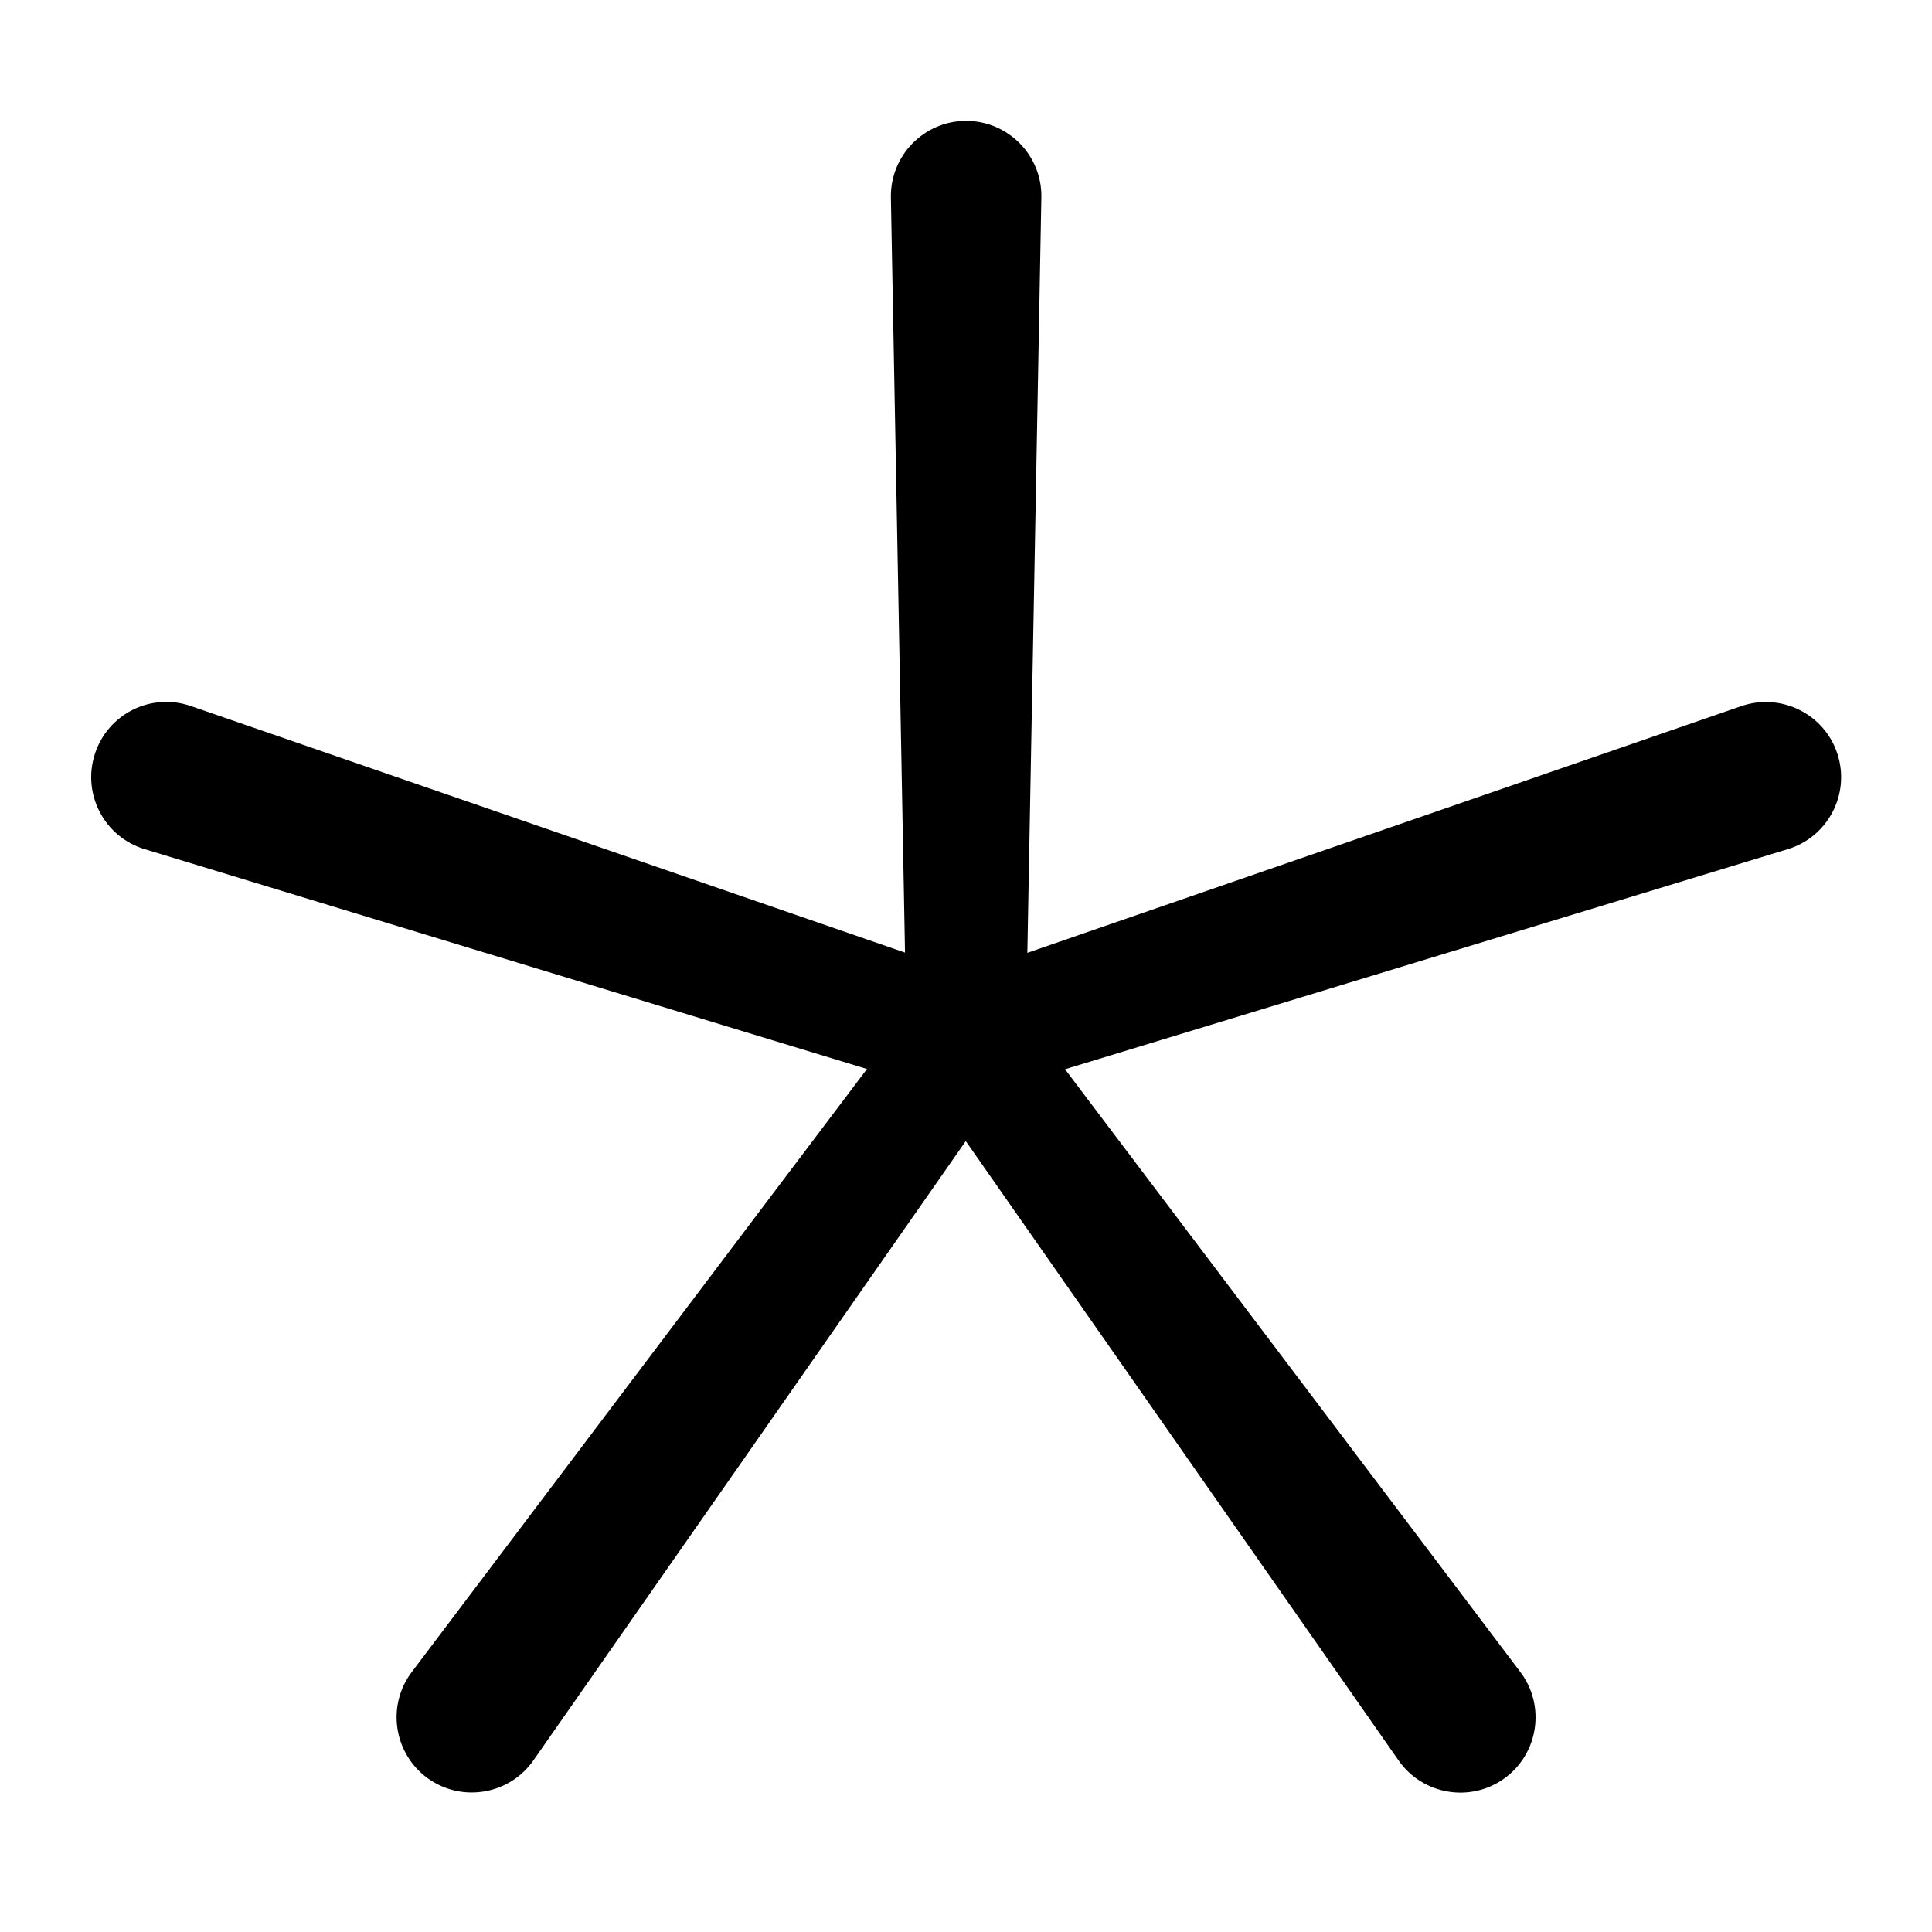
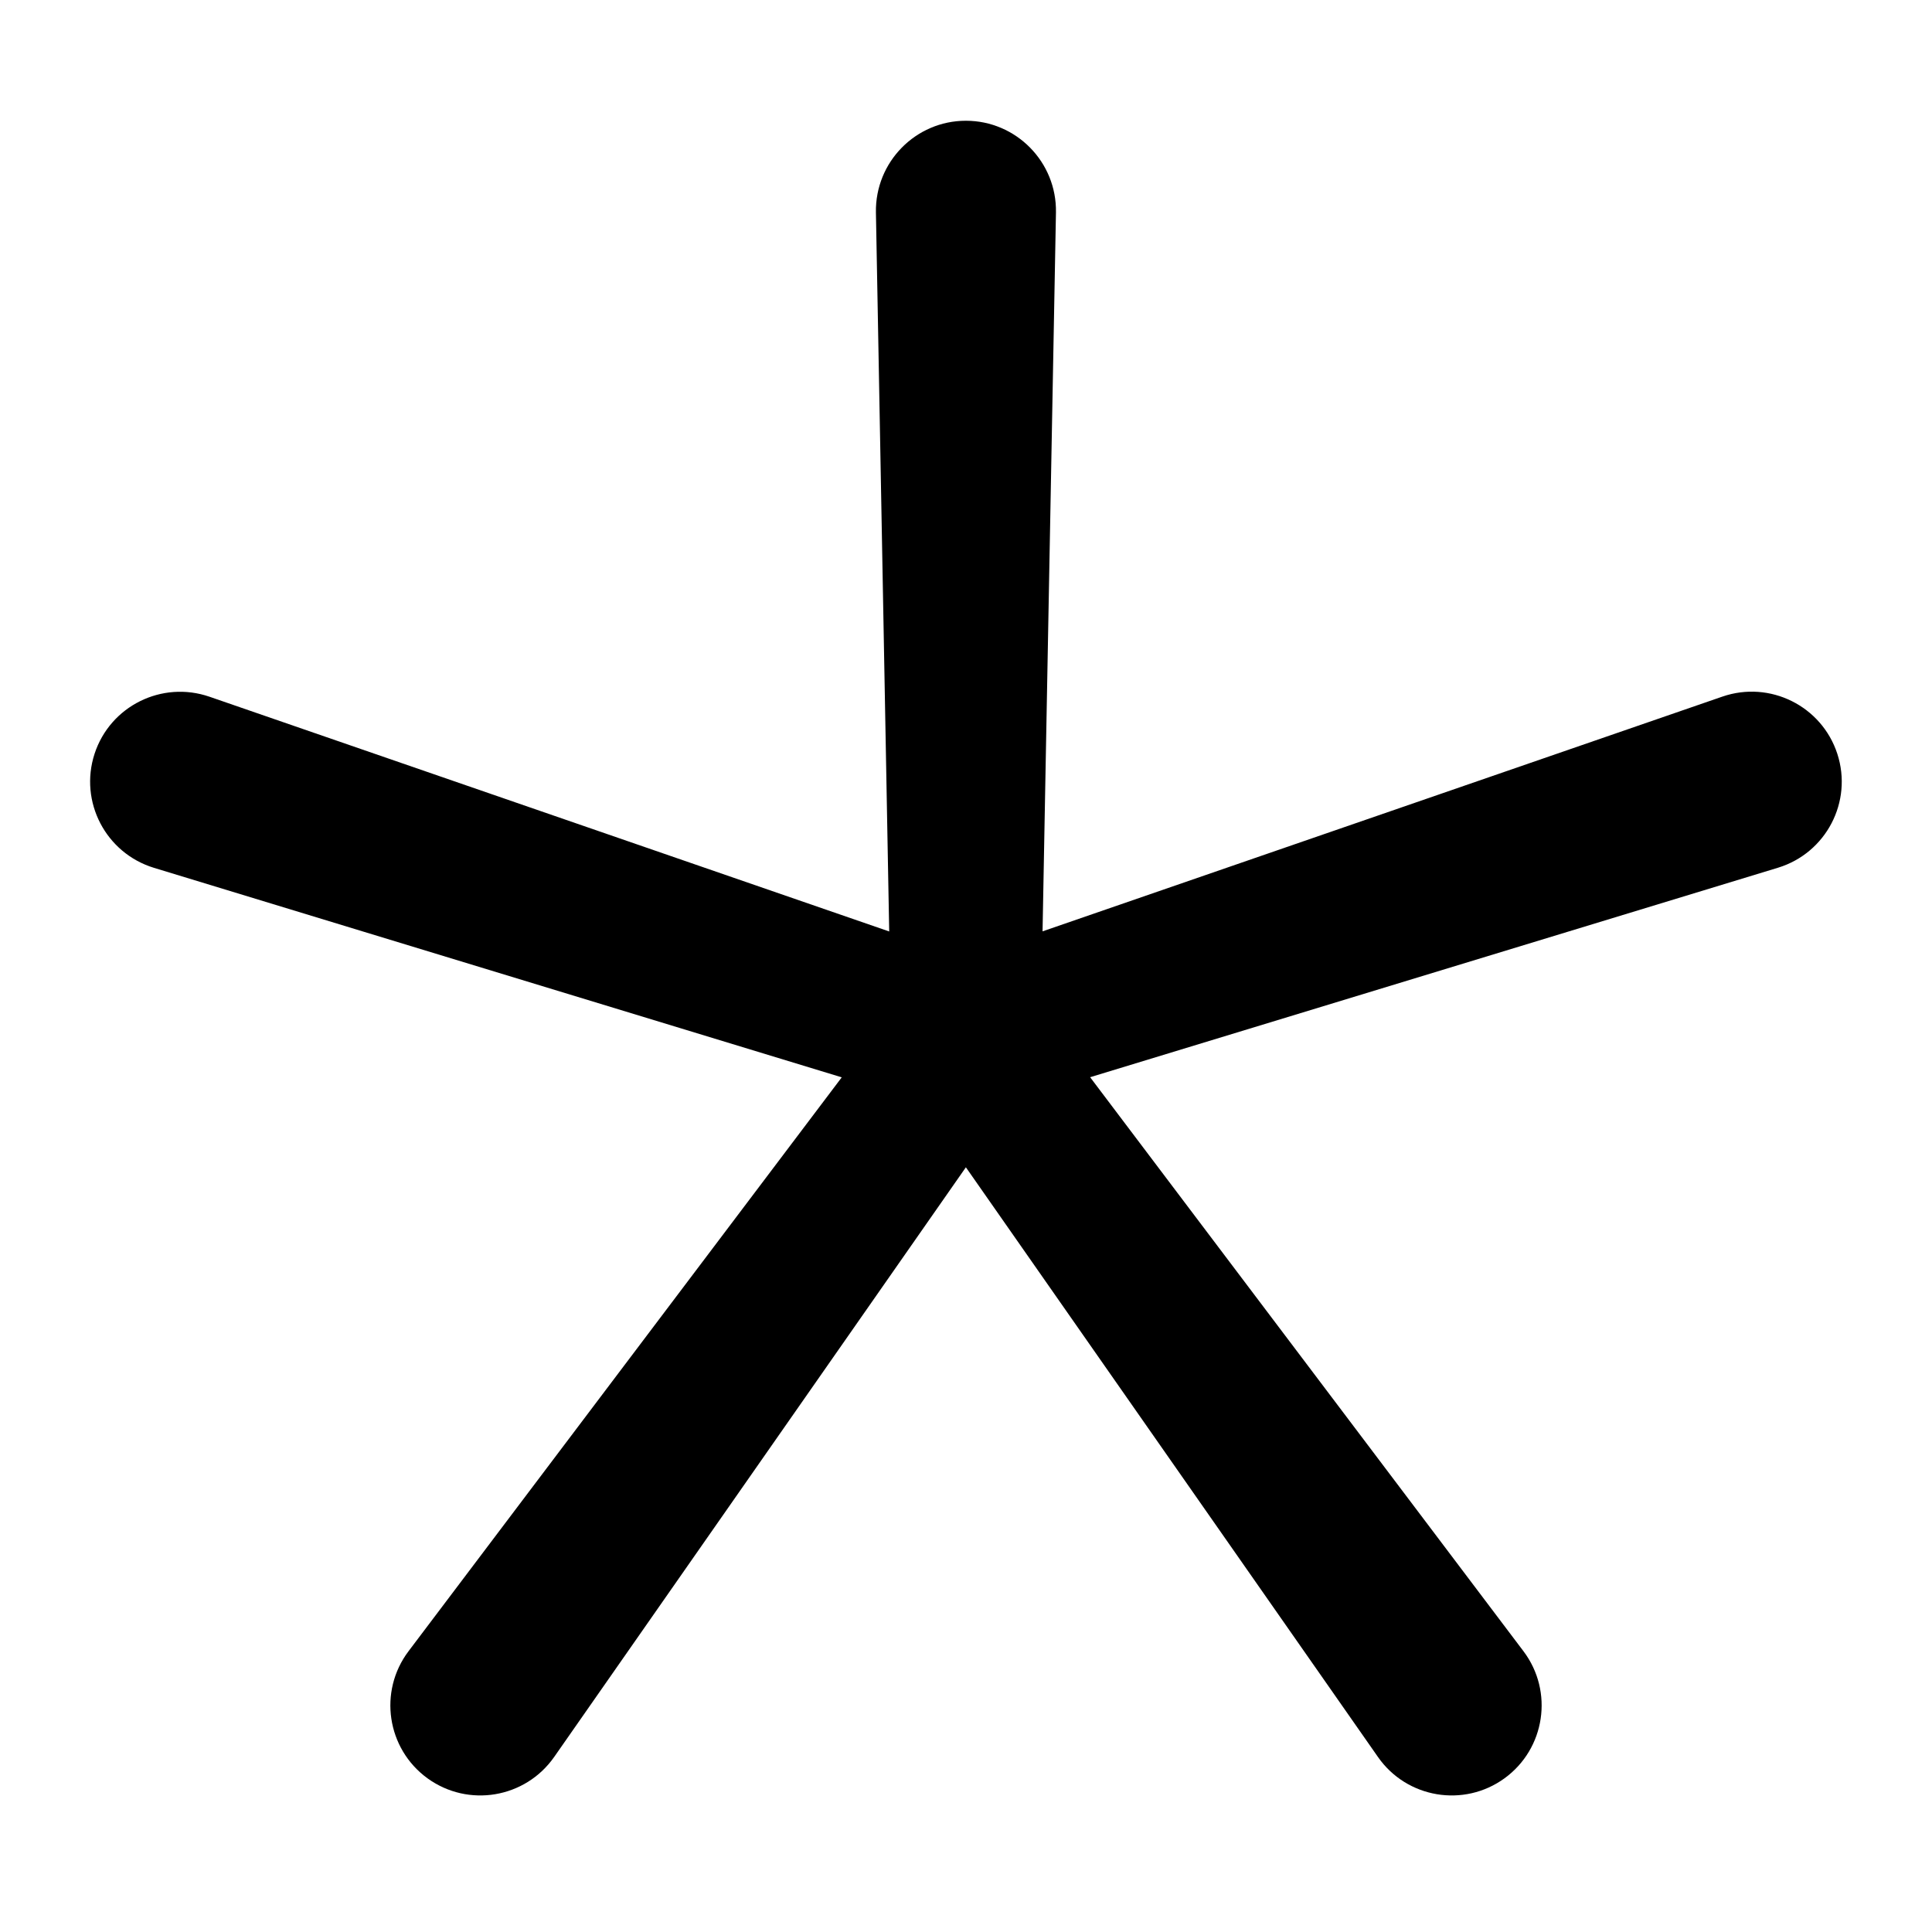
<svg xmlns="http://www.w3.org/2000/svg" width="16" height="16" viewBox="0 0 16 16" fill="none">
-   <path d="M8.001 1.001C8.349 1.001 8.631 1.287 8.624 1.635L8.508 7.891L14.42 5.848C14.75 5.734 15.11 5.913 15.217 6.244C15.324 6.575 15.14 6.93 14.807 7.032L8.82 8.855L12.591 13.847C12.801 14.125 12.742 14.522 12.46 14.727C12.179 14.931 11.783 14.865 11.583 14.58L7.998 9.45L4.418 14.578C4.219 14.864 3.823 14.93 3.541 14.726C3.26 14.521 3.2 14.125 3.41 13.847L7.18 8.853L1.197 7.032C0.863 6.931 0.678 6.575 0.786 6.243C0.893 5.912 1.251 5.733 1.58 5.847L7.495 7.889L7.378 1.636C7.372 1.287 7.653 1.001 8.001 1.001Z" fill="black" />
+   <path d="M7.999 1C8.416 1 8.752 1.342 8.745 1.759L8.634 7.713L14.264 5.769C14.658 5.633 15.087 5.847 15.216 6.243C15.345 6.64 15.123 7.064 14.725 7.186L9.028 8.921L12.617 13.675C12.868 14.008 12.797 14.482 12.46 14.727C12.123 14.972 11.65 14.892 11.412 14.551L7.999 9.667L4.589 14.551C4.35 14.892 3.878 14.972 3.54 14.727C3.203 14.482 3.132 14.008 3.383 13.675L6.971 8.922L1.275 7.187C0.876 7.065 0.654 6.64 0.783 6.243C0.912 5.847 1.341 5.634 1.735 5.77L7.364 7.714L7.254 1.759C7.247 1.342 7.583 1 7.999 1Z" fill="black" />
</svg>
